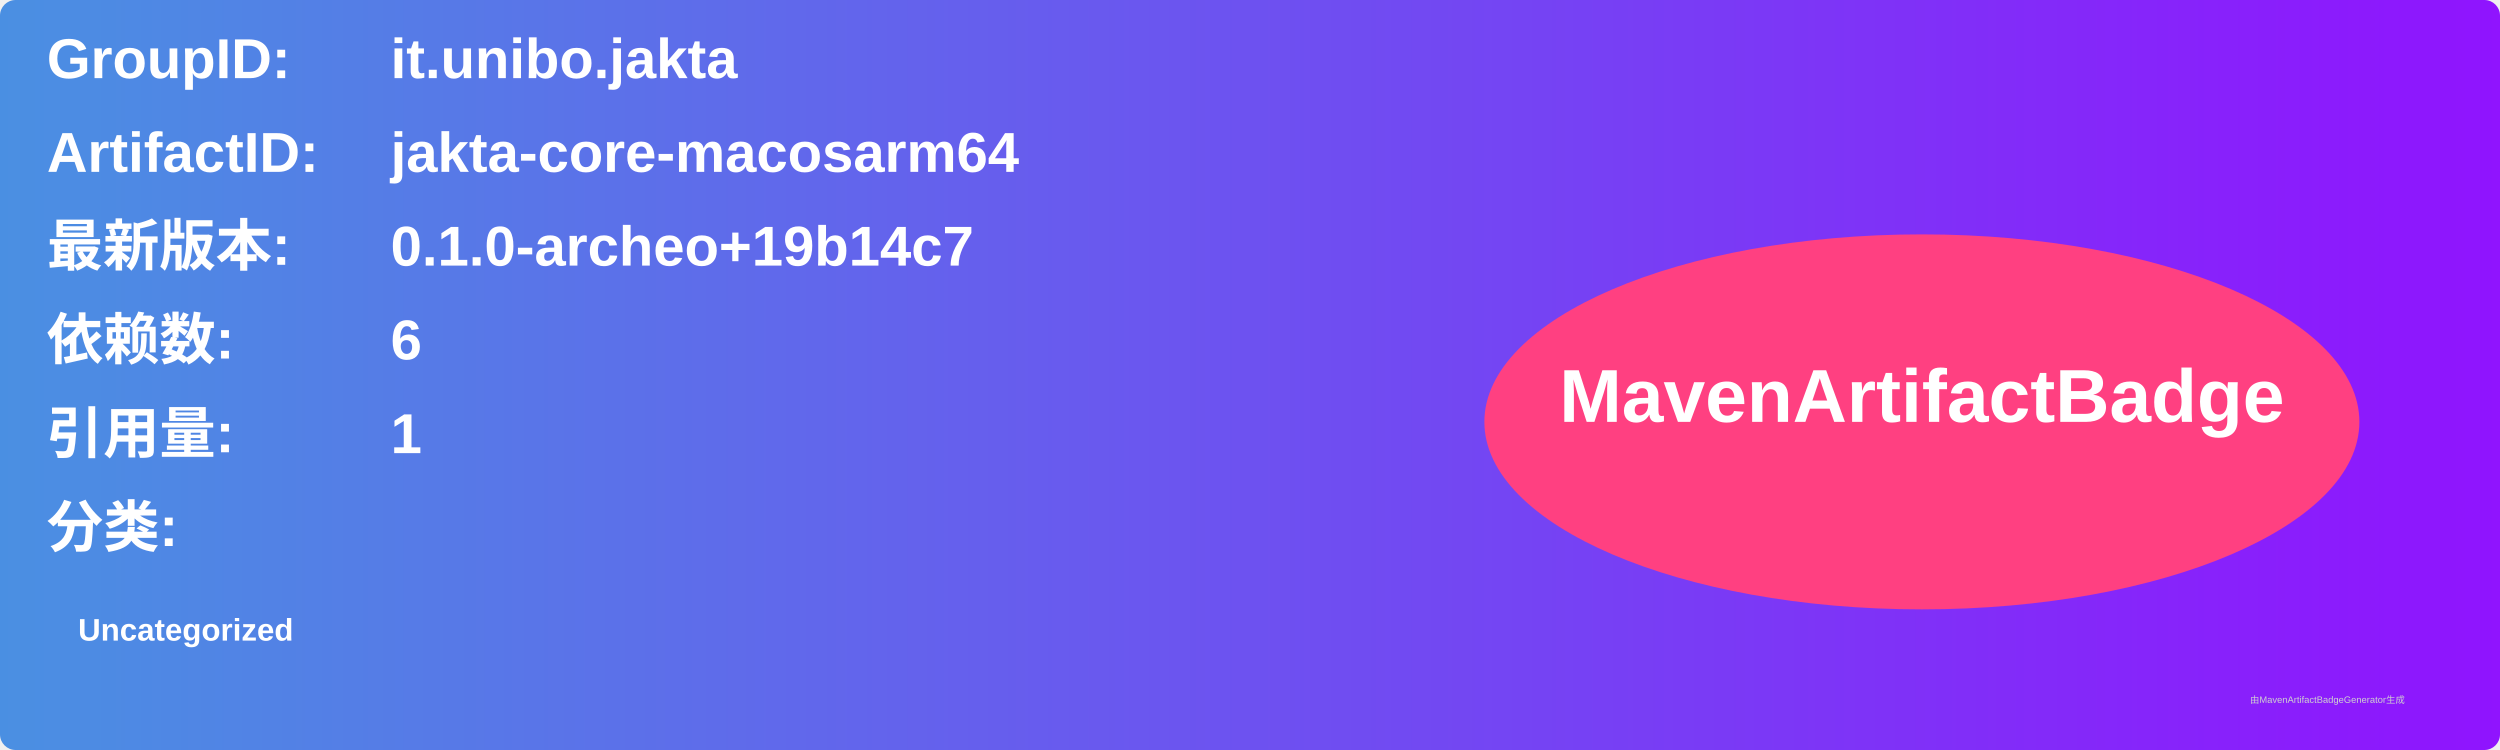
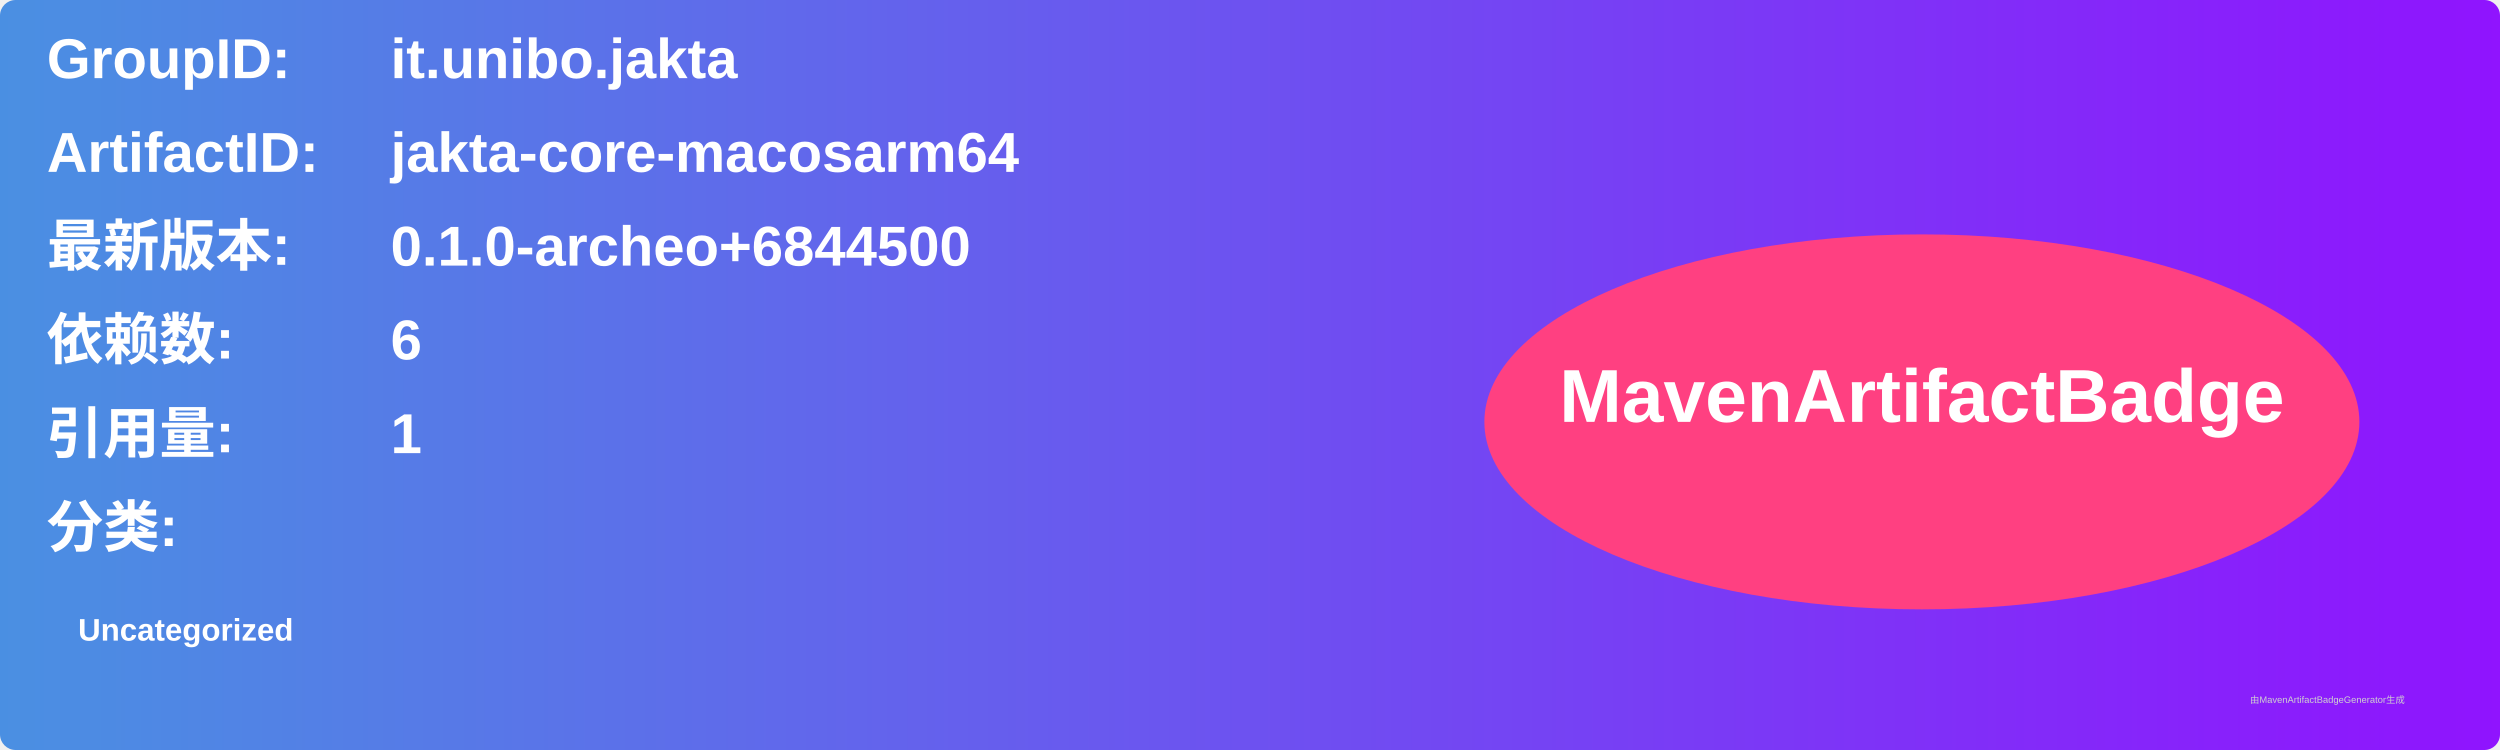
<svg xmlns="http://www.w3.org/2000/svg" width="800" height="240" viewBox="0 0 800 240">
  <linearGradient id="grad" x1="0%" y1="0%" x2="100%" y2="0%">
    <stop offset="0%" stop-color="#4a90e2" />
    <stop offset="100%" stop-color="#9013fe" />
  </linearGradient>
  <rect width="100%" height="100%" rx="5" ry="5" fill="url(#grad)" />
  <g transform="translate(15, 15)">
    <text x="0" y="10" font-family="Arial" font-size="18" fill="white" font-weight="bold" width="260">GroupID:</text>
    <text x="110" y="10" font-family="Arial" font-size="18" fill="white" font-weight="bold" width="460">it.unibo.jakta</text>
    <text x="0" y="40" font-family="Arial" font-size="18" fill="white" font-weight="bold" width="260">ArtifactID:</text>
    <text x="110" y="40" font-family="Arial" font-size="18" fill="white" font-weight="bold" width="460">jakta-core-macosarm64</text>
    <text x="0" y="70" font-family="Arial" font-size="18" fill="white" font-weight="bold">最新版本:</text>
    <text x="110" y="70" font-family="Arial" font-size="18" fill="white" font-weight="bold">
-       <tspan font-weight="bold">0.1.0-archeo+19b14c7</tspan>
+       <tspan font-weight="bold">0.1.0-archeo+6844500</tspan>
    </text>
    <text x="0" y="100" font-family="Arial" font-size="18" fill="white" font-weight="bold">依赖数: </text>
    <text x="110" y="100" font-family="Arial" font-size="18" fill="white">
      <tspan font-weight="bold">6</tspan>
    </text>
    <text x="0" y="130" font-family="Arial" font-size="18" fill="white" font-weight="bold">引用量: </text>
    <text x="110" y="130" font-family="Arial" font-size="18" fill="white">
      <tspan font-weight="bold">1</tspan>
    </text>
    <text x="0" y="160" font-family="Arial" font-size="18" fill="white" font-weight="bold">分类:</text>
    <text x="10" y="190" font-family="Arial" font-size="10" fill="white">
      <tspan font-weight="bold">Uncategorized</tspan>
    </text>
    <ellipse cx="600" cy="120" rx="140" ry="60" fill="#ff4081" />
    <text x="600" y="120" text-anchor="middle" font-family="Arial" font-size="24" fill="white" font-weight="bold">MavenArtifactBadge</text>
  </g>
  <text x="720" y="225" font-family="Arial" font-size="3" fill="#d0d0d0">由MavenArtifactBadgeGenerator生成</text>
</svg>
